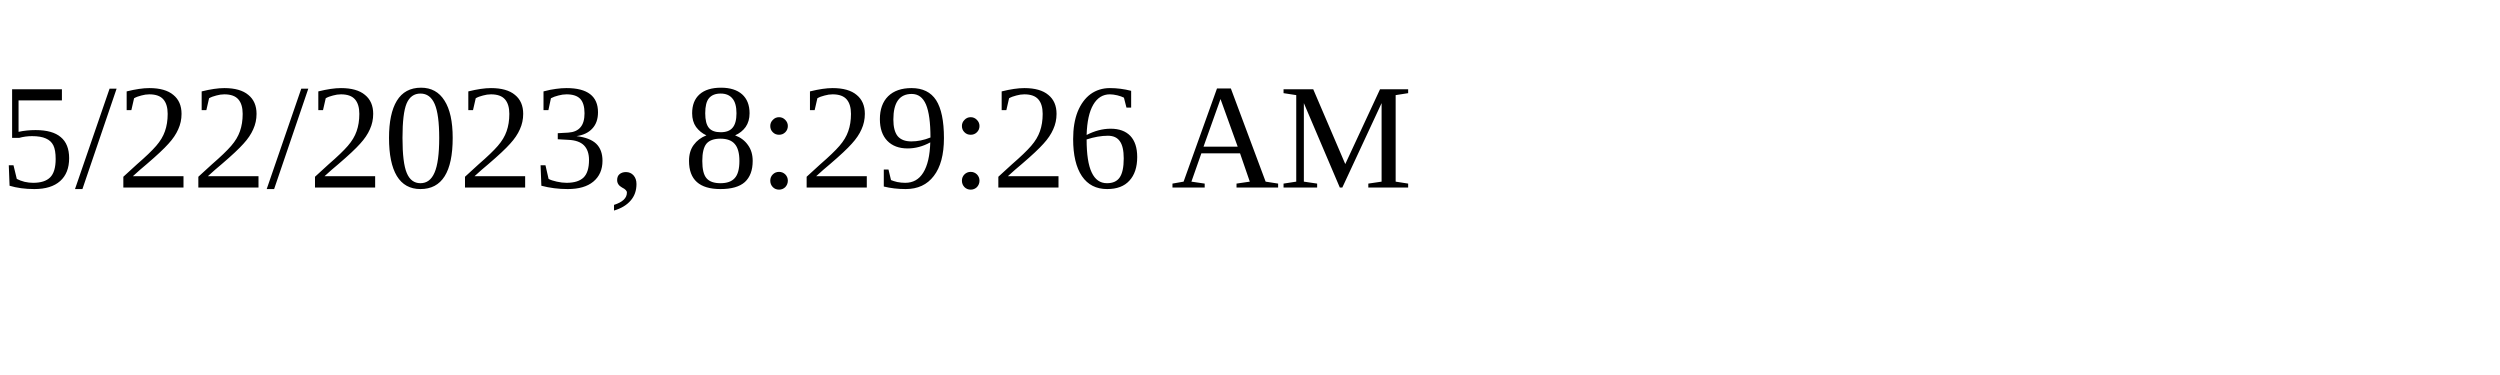
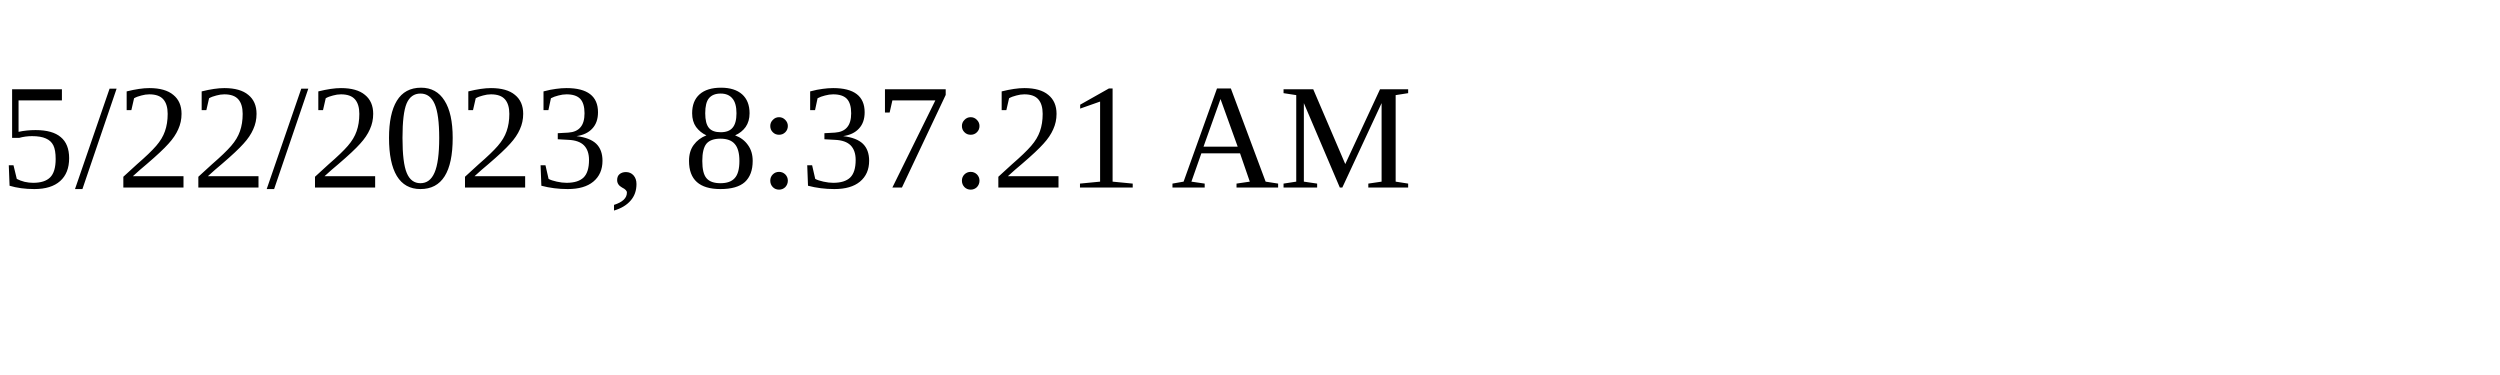
<svg xmlns="http://www.w3.org/2000/svg" height="30" width="200">
-   <text x="0" y="15">5/22/2023, 8:29:26 AM</text>
+   <text x="0" y="15">5/22/2023, 8:37:21 AM</text>
</svg>
